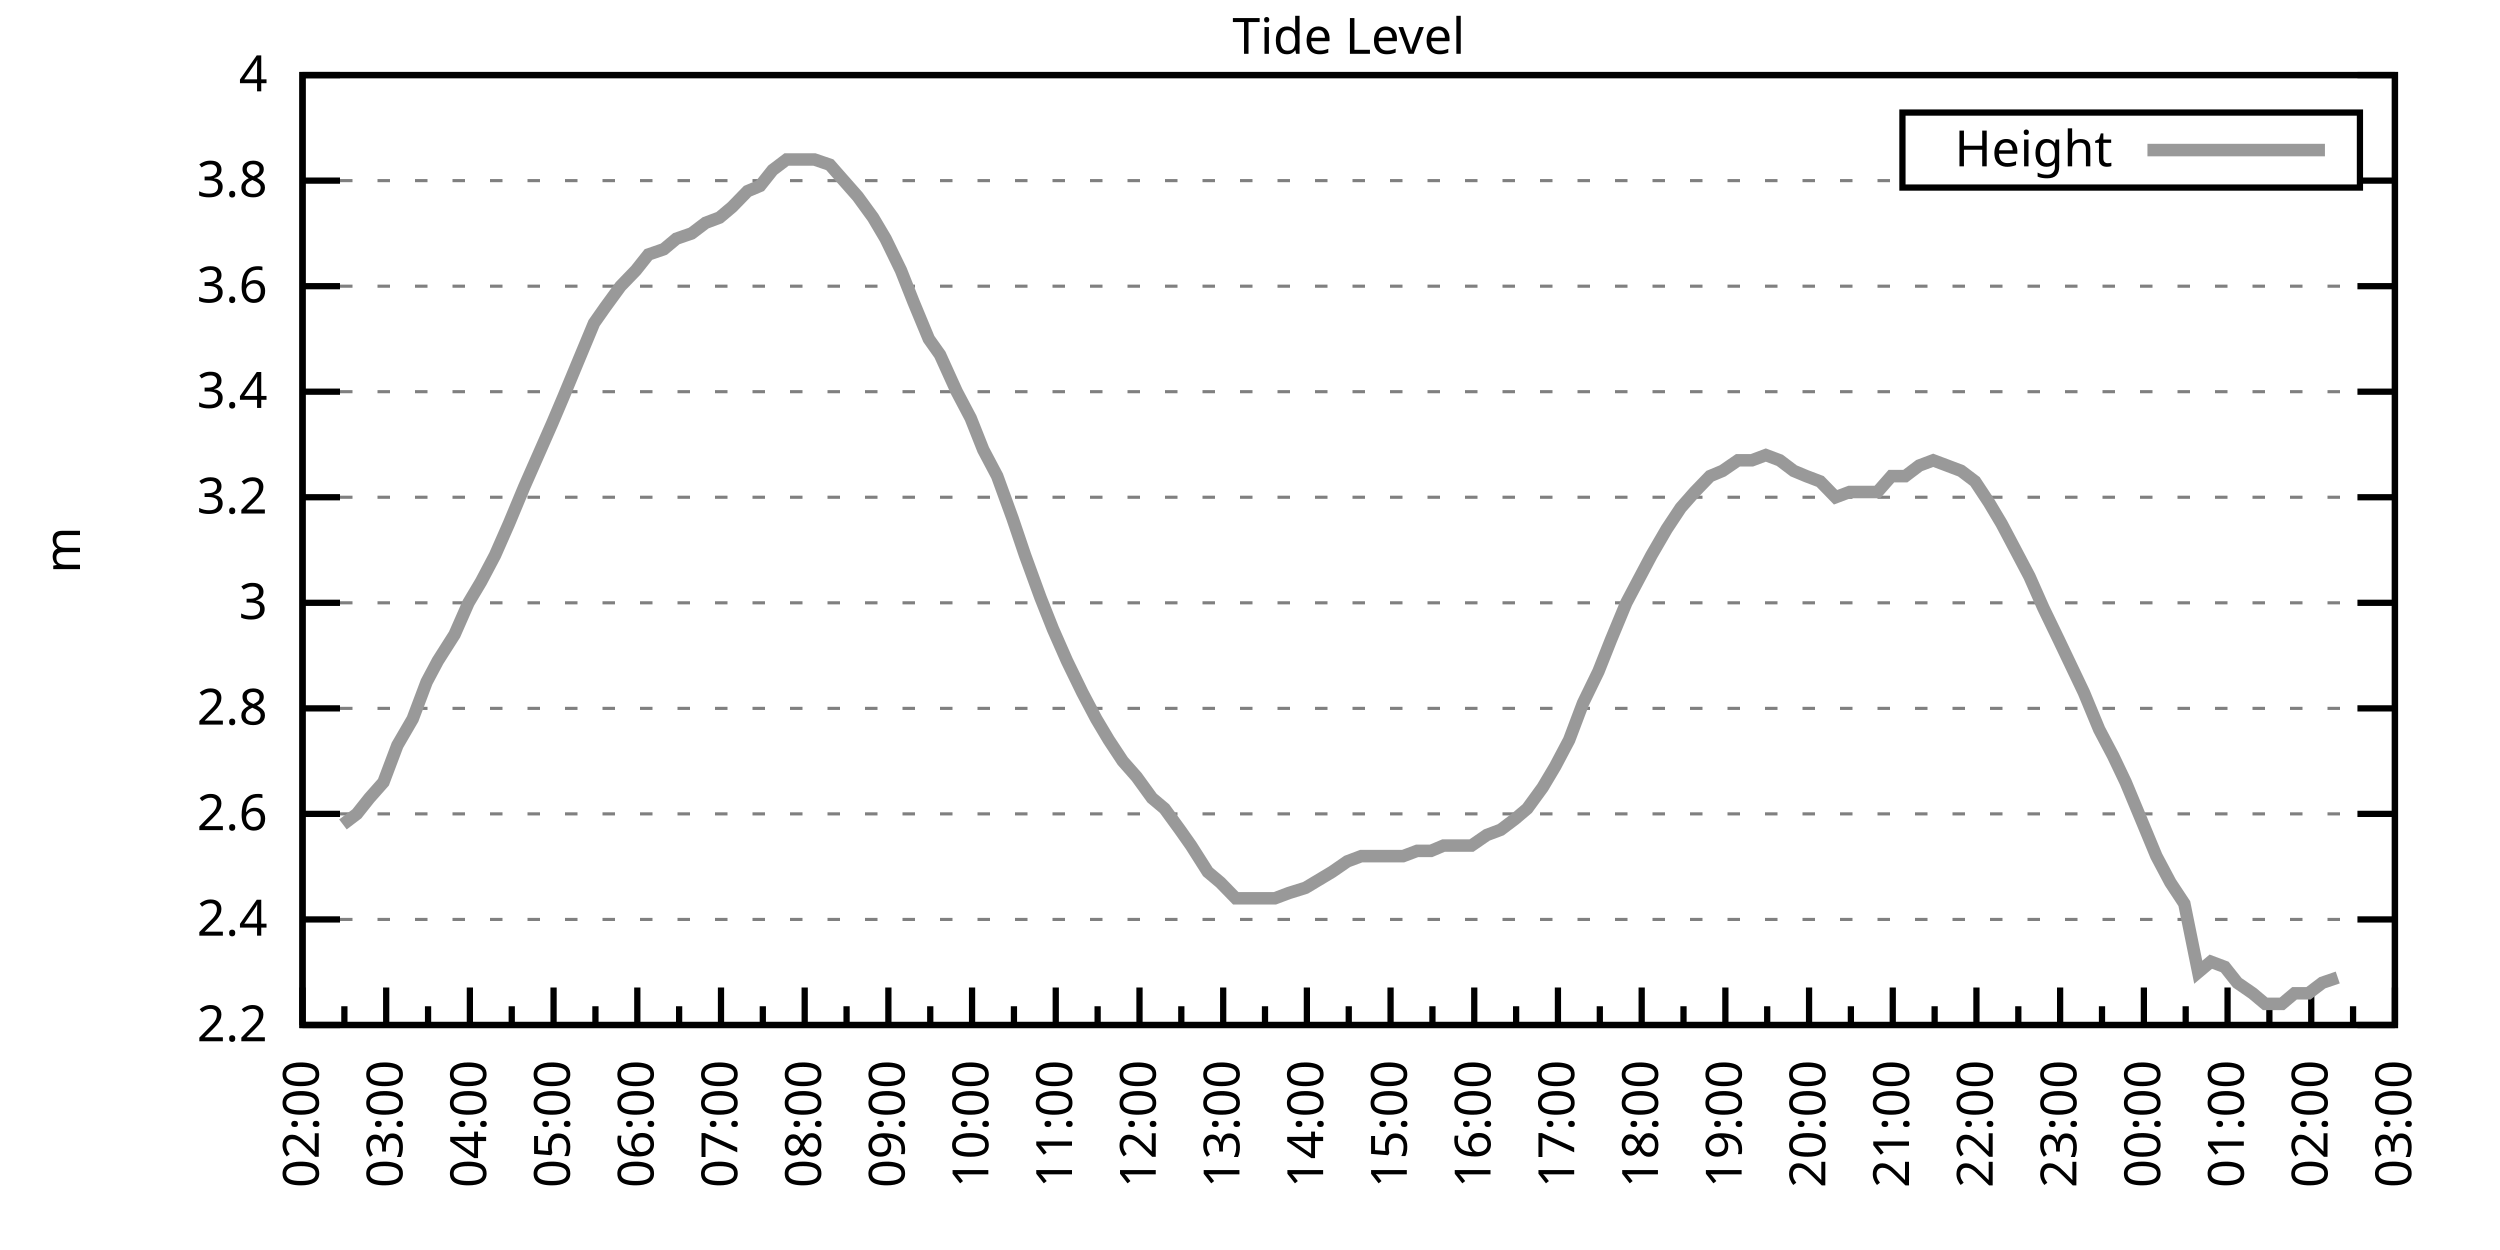
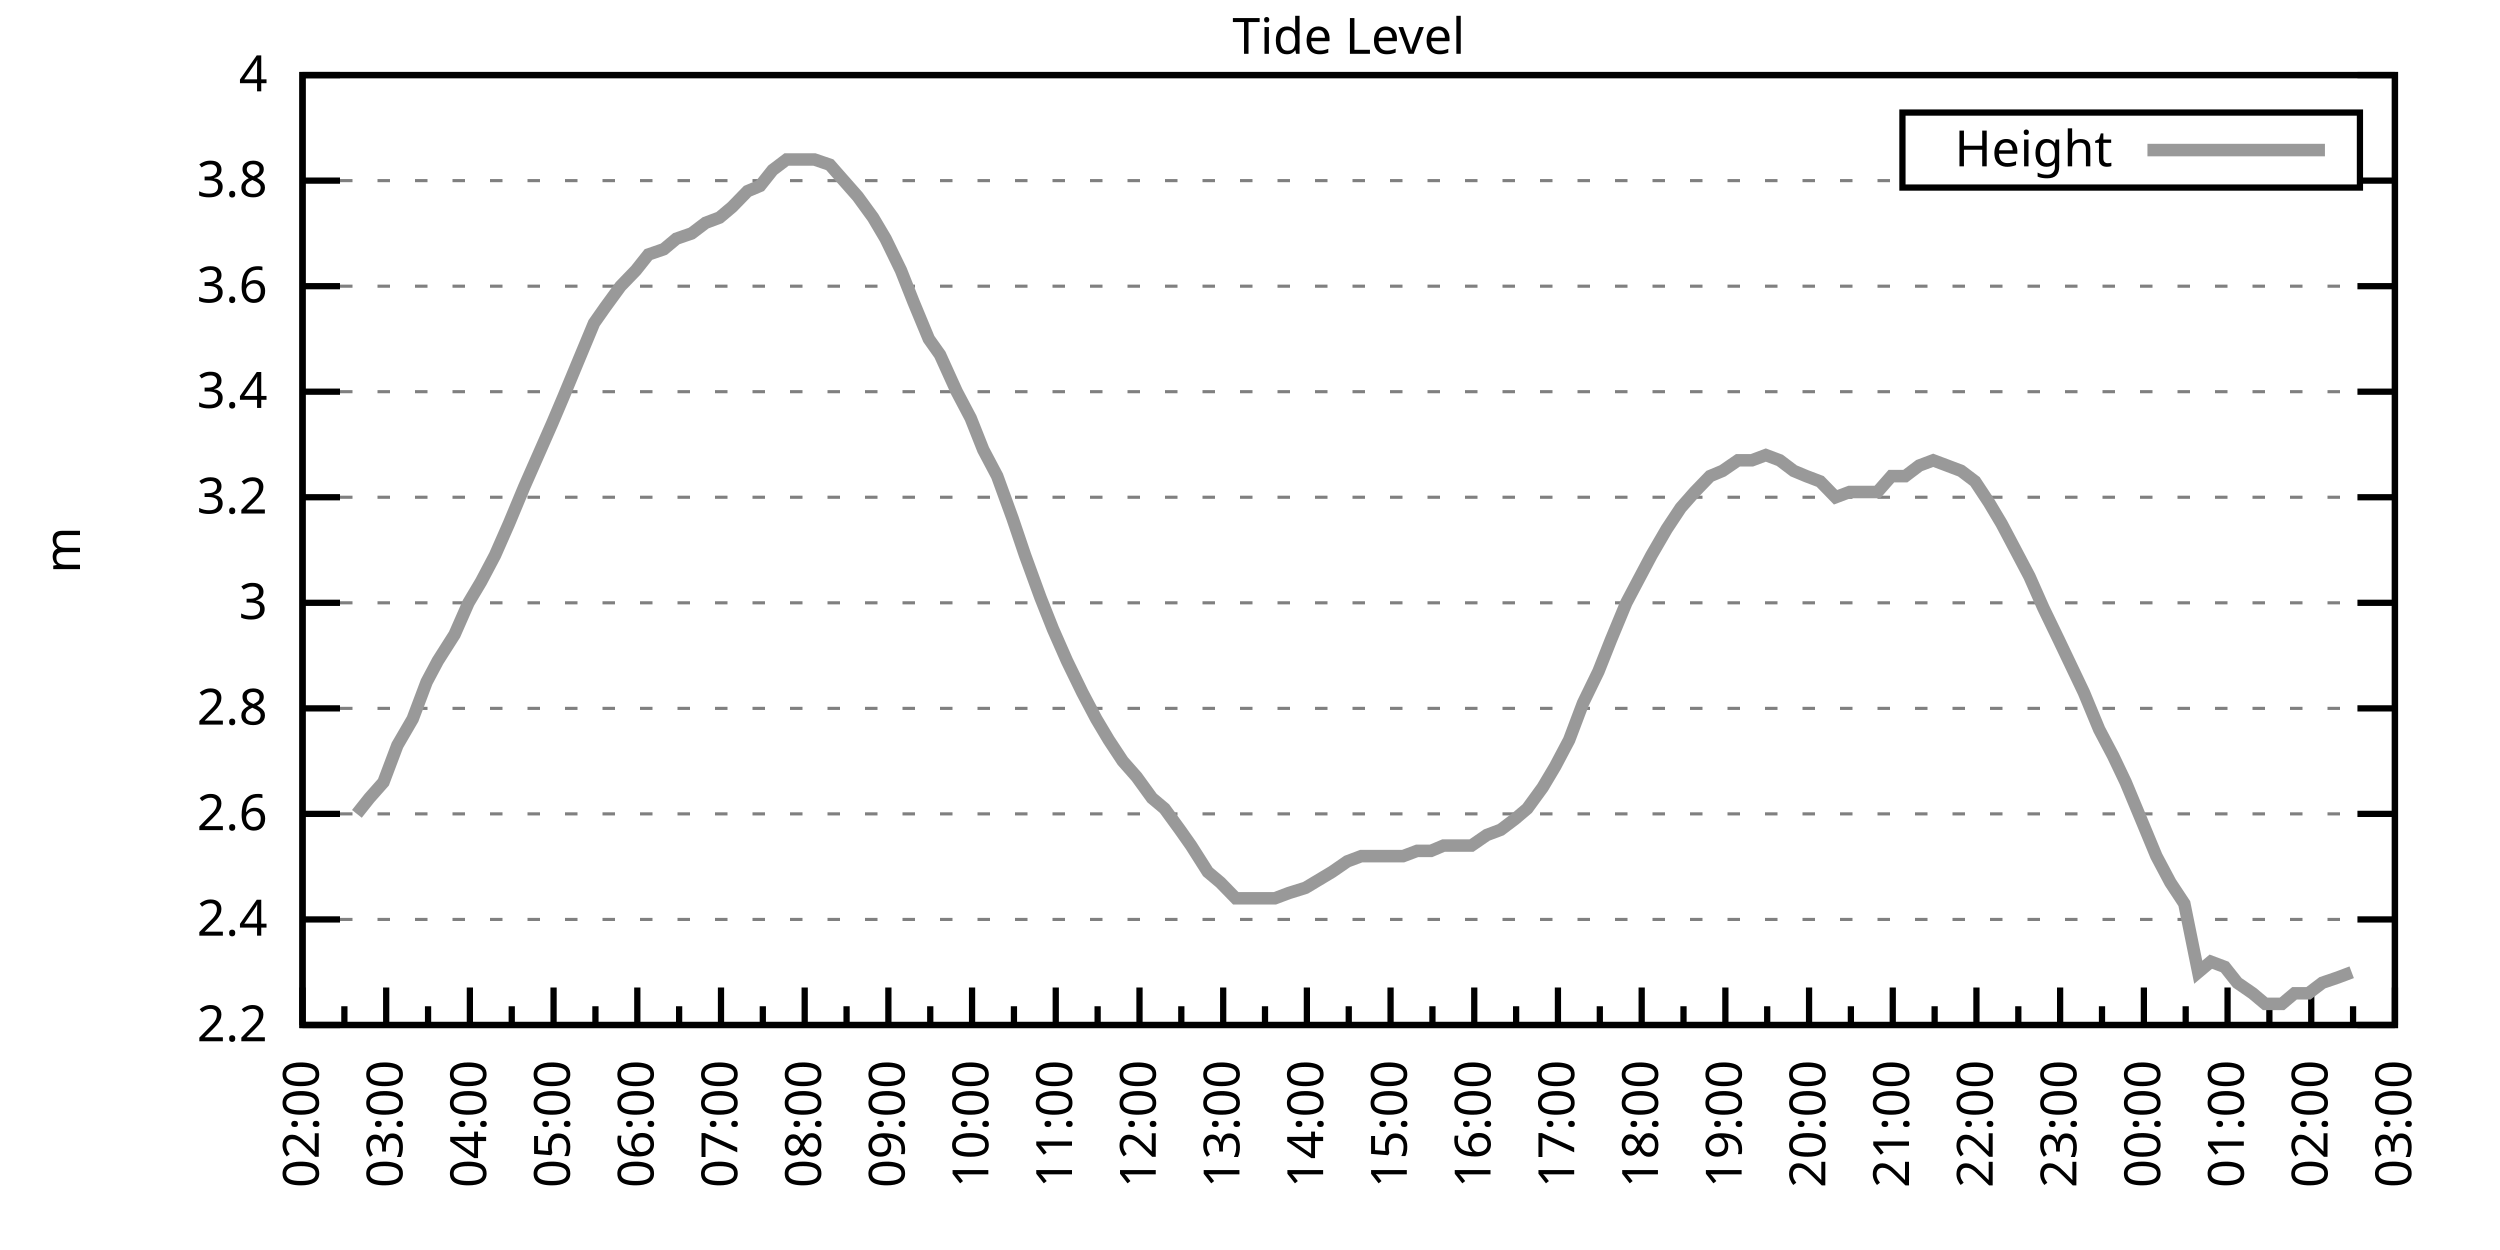
<svg xmlns="http://www.w3.org/2000/svg" xmlns:xlink="http://www.w3.org/1999/xlink" width="400" height="200" viewBox="0 0 400 200">
  <g id="gnuplot_canvas">
    <rect x="0" y="0" width="400" height="200" fill="none" />
    <defs>
      <circle id="gpDot" r="0.5" stroke-width="0.5" stroke="currentColor" />
      <path id="gpPt0" stroke-width="0.333" stroke="currentColor" d="M-1,0 h2 M0,-1 v2" />
      <path id="gpPt1" stroke-width="0.333" stroke="currentColor" d="M-1,-1 L1,1 M1,-1 L-1,1" />
      <path id="gpPt2" stroke-width="0.333" stroke="currentColor" d="M-1,0 L1,0 M0,-1 L0,1 M-1,-1 L1,1 M-1,1 L1,-1" />
      <rect id="gpPt3" stroke-width="0.333" stroke="currentColor" x="-1" y="-1" width="2" height="2" />
      <rect id="gpPt4" stroke-width="0.333" stroke="currentColor" fill="currentColor" x="-1" y="-1" width="2" height="2" />
      <circle id="gpPt5" stroke-width="0.333" stroke="currentColor" cx="0" cy="0" r="1" />
      <use xlink:href="#gpPt5" id="gpPt6" fill="currentColor" stroke="none" />
      <path id="gpPt7" stroke-width="0.333" stroke="currentColor" d="M0,-1.33 L-1.33,0.67 L1.33,0.67 z" />
      <use xlink:href="#gpPt7" id="gpPt8" fill="currentColor" stroke="none" />
      <use xlink:href="#gpPt7" id="gpPt9" stroke="currentColor" transform="rotate(180)" />
      <use xlink:href="#gpPt9" id="gpPt10" fill="currentColor" stroke="none" />
      <use xlink:href="#gpPt3" id="gpPt11" stroke="currentColor" transform="rotate(45)" />
      <use xlink:href="#gpPt11" id="gpPt12" fill="currentColor" stroke="none" />
      <path id="gpPt13" stroke-width="0.333" stroke="currentColor" d="M0,1.330 L1.265,0.411 L0.782,-1.067 L-0.782,-1.076 L-1.265,0.411 z" />
      <use xlink:href="#gpPt13" id="gpPt14" fill="currentColor" stroke="none" />
      <filter id="textbox" filterUnits="objectBoundingBox" x="0" y="0" height="1" width="1">
        <feFlood flood-color="white" flood-opacity="1" result="bgnd" />
        <feComposite in="SourceGraphic" in2="bgnd" operator="atop" />
      </filter>
      <filter id="greybox" filterUnits="objectBoundingBox" x="0" y="0" height="1" width="1">
        <feFlood flood-color="lightgrey" flood-opacity="1" result="grey" />
        <feComposite in="SourceGraphic" in2="grey" operator="atop" />
      </filter>
    </defs>
    <g fill="none" color="white" stroke="currentColor" stroke-width="1.00" stroke-linecap="butt" stroke-linejoin="miter">
</g>
    <g fill="none" color="black" stroke="currentColor" stroke-width="1.00" stroke-linecap="butt" stroke-linejoin="miter">
      <g stroke="none" shape-rendering="crispEdges">
        <polygon fill="rgb(255, 255, 255)" points="48.40,164.00 383.18,164.00 383.18,12.02 48.40,12.02 " />
      </g>
    </g>
    <g fill="none" color="black" stroke="currentColor" stroke-width="1.00" stroke-linecap="butt" stroke-linejoin="miter">
</g>
    <g fill="none" color="black" stroke="black" stroke-width="0.50" stroke-linecap="butt" stroke-linejoin="miter">
</g>
    <g fill="none" color="gray" stroke="currentColor" stroke-width="0.50" stroke-linecap="butt" stroke-linejoin="miter">
      <path stroke="gray" stroke-dasharray="2,4" class="gridline" d="M48.40,164.00 L383.19,164.00  " />
    </g>
    <g fill="none" color="gray" stroke="gray" stroke-width="1.00" stroke-linecap="butt" stroke-linejoin="miter">
</g>
    <g fill="none" color="black" stroke="currentColor" stroke-width="1.00" stroke-linecap="butt" stroke-linejoin="miter">
      <path stroke="black" d="M48.40,164.00 L54.40,164.00 M383.19,164.00 L377.19,164.00  " />
      <g transform="translate(42.80,166.60)" stroke="none" fill="black" font-family="Sans" font-size="8.00" text-anchor="end">
        <text>
          <tspan font-family="Sans"> 2.2</tspan>
        </text>
      </g>
    </g>
    <g fill="none" color="black" stroke="currentColor" stroke-width="1.00" stroke-linecap="butt" stroke-linejoin="miter">
</g>
    <g fill="none" color="black" stroke="black" stroke-width="0.50" stroke-linecap="butt" stroke-linejoin="miter">
</g>
    <g fill="none" color="gray" stroke="currentColor" stroke-width="0.50" stroke-linecap="butt" stroke-linejoin="miter">
      <path stroke="gray" stroke-dasharray="2,4" class="gridline" d="M48.40,147.11 L383.19,147.11  " />
    </g>
    <g fill="none" color="gray" stroke="gray" stroke-width="1.00" stroke-linecap="butt" stroke-linejoin="miter">
</g>
    <g fill="none" color="black" stroke="currentColor" stroke-width="1.00" stroke-linecap="butt" stroke-linejoin="miter">
      <path stroke="black" d="M48.40,147.11 L54.40,147.11 M383.19,147.11 L377.19,147.11  " />
      <g transform="translate(42.80,149.71)" stroke="none" fill="black" font-family="Sans" font-size="8.00" text-anchor="end">
        <text>
          <tspan font-family="Sans"> 2.4</tspan>
        </text>
      </g>
    </g>
    <g fill="none" color="black" stroke="currentColor" stroke-width="1.00" stroke-linecap="butt" stroke-linejoin="miter">
</g>
    <g fill="none" color="black" stroke="black" stroke-width="0.50" stroke-linecap="butt" stroke-linejoin="miter">
</g>
    <g fill="none" color="gray" stroke="currentColor" stroke-width="0.50" stroke-linecap="butt" stroke-linejoin="miter">
      <path stroke="gray" stroke-dasharray="2,4" class="gridline" d="M48.40,130.22 L383.19,130.22  " />
    </g>
    <g fill="none" color="gray" stroke="gray" stroke-width="1.00" stroke-linecap="butt" stroke-linejoin="miter">
</g>
    <g fill="none" color="black" stroke="currentColor" stroke-width="1.00" stroke-linecap="butt" stroke-linejoin="miter">
      <path stroke="black" d="M48.40,130.22 L54.40,130.22 M383.19,130.22 L377.19,130.22  " />
      <g transform="translate(42.80,132.82)" stroke="none" fill="black" font-family="Sans" font-size="8.00" text-anchor="end">
        <text>
          <tspan font-family="Sans"> 2.6</tspan>
        </text>
      </g>
    </g>
    <g fill="none" color="black" stroke="currentColor" stroke-width="1.00" stroke-linecap="butt" stroke-linejoin="miter">
</g>
    <g fill="none" color="black" stroke="black" stroke-width="0.50" stroke-linecap="butt" stroke-linejoin="miter">
</g>
    <g fill="none" color="gray" stroke="currentColor" stroke-width="0.50" stroke-linecap="butt" stroke-linejoin="miter">
      <path stroke="gray" stroke-dasharray="2,4" class="gridline" d="M48.40,113.34 L383.19,113.34  " />
    </g>
    <g fill="none" color="gray" stroke="gray" stroke-width="1.00" stroke-linecap="butt" stroke-linejoin="miter">
</g>
    <g fill="none" color="black" stroke="currentColor" stroke-width="1.00" stroke-linecap="butt" stroke-linejoin="miter">
      <path stroke="black" d="M48.40,113.34 L54.40,113.34 M383.19,113.34 L377.19,113.34  " />
      <g transform="translate(42.80,115.94)" stroke="none" fill="black" font-family="Sans" font-size="8.00" text-anchor="end">
        <text>
          <tspan font-family="Sans"> 2.8</tspan>
        </text>
      </g>
    </g>
    <g fill="none" color="black" stroke="currentColor" stroke-width="1.00" stroke-linecap="butt" stroke-linejoin="miter">
</g>
    <g fill="none" color="black" stroke="black" stroke-width="0.50" stroke-linecap="butt" stroke-linejoin="miter">
</g>
    <g fill="none" color="gray" stroke="currentColor" stroke-width="0.50" stroke-linecap="butt" stroke-linejoin="miter">
      <path stroke="gray" stroke-dasharray="2,4" class="gridline" d="M48.40,96.45 L383.19,96.45  " />
    </g>
    <g fill="none" color="gray" stroke="gray" stroke-width="1.00" stroke-linecap="butt" stroke-linejoin="miter">
</g>
    <g fill="none" color="black" stroke="currentColor" stroke-width="1.00" stroke-linecap="butt" stroke-linejoin="miter">
      <path stroke="black" d="M48.40,96.45 L54.40,96.45 M383.19,96.45 L377.19,96.45  " />
      <g transform="translate(42.80,99.05)" stroke="none" fill="black" font-family="Sans" font-size="8.00" text-anchor="end">
        <text>
          <tspan font-family="Sans"> 3</tspan>
        </text>
      </g>
    </g>
    <g fill="none" color="black" stroke="currentColor" stroke-width="1.00" stroke-linecap="butt" stroke-linejoin="miter">
</g>
    <g fill="none" color="black" stroke="black" stroke-width="0.50" stroke-linecap="butt" stroke-linejoin="miter">
</g>
    <g fill="none" color="gray" stroke="currentColor" stroke-width="0.50" stroke-linecap="butt" stroke-linejoin="miter">
      <path stroke="gray" stroke-dasharray="2,4" class="gridline" d="M48.40,79.56 L383.19,79.56  " />
    </g>
    <g fill="none" color="gray" stroke="gray" stroke-width="1.00" stroke-linecap="butt" stroke-linejoin="miter">
</g>
    <g fill="none" color="black" stroke="currentColor" stroke-width="1.00" stroke-linecap="butt" stroke-linejoin="miter">
      <path stroke="black" d="M48.40,79.56 L54.40,79.56 M383.19,79.56 L377.19,79.56  " />
      <g transform="translate(42.80,82.16)" stroke="none" fill="black" font-family="Sans" font-size="8.00" text-anchor="end">
        <text>
          <tspan font-family="Sans"> 3.2</tspan>
        </text>
      </g>
    </g>
    <g fill="none" color="black" stroke="currentColor" stroke-width="1.00" stroke-linecap="butt" stroke-linejoin="miter">
</g>
    <g fill="none" color="black" stroke="black" stroke-width="0.50" stroke-linecap="butt" stroke-linejoin="miter">
</g>
    <g fill="none" color="gray" stroke="currentColor" stroke-width="0.50" stroke-linecap="butt" stroke-linejoin="miter">
      <path stroke="gray" stroke-dasharray="2,4" class="gridline" d="M48.40,62.67 L383.19,62.67  " />
    </g>
    <g fill="none" color="gray" stroke="gray" stroke-width="1.00" stroke-linecap="butt" stroke-linejoin="miter">
</g>
    <g fill="none" color="black" stroke="currentColor" stroke-width="1.00" stroke-linecap="butt" stroke-linejoin="miter">
      <path stroke="black" d="M48.40,62.67 L54.40,62.67 M383.19,62.67 L377.19,62.67  " />
      <g transform="translate(42.80,65.27)" stroke="none" fill="black" font-family="Sans" font-size="8.00" text-anchor="end">
        <text>
          <tspan font-family="Sans"> 3.4</tspan>
        </text>
      </g>
    </g>
    <g fill="none" color="black" stroke="currentColor" stroke-width="1.00" stroke-linecap="butt" stroke-linejoin="miter">
</g>
    <g fill="none" color="black" stroke="black" stroke-width="0.50" stroke-linecap="butt" stroke-linejoin="miter">
</g>
    <g fill="none" color="gray" stroke="currentColor" stroke-width="0.50" stroke-linecap="butt" stroke-linejoin="miter">
      <path stroke="gray" stroke-dasharray="2,4" class="gridline" d="M48.40,45.79 L383.19,45.79  " />
    </g>
    <g fill="none" color="gray" stroke="gray" stroke-width="1.00" stroke-linecap="butt" stroke-linejoin="miter">
</g>
    <g fill="none" color="black" stroke="currentColor" stroke-width="1.00" stroke-linecap="butt" stroke-linejoin="miter">
      <path stroke="black" d="M48.40,45.79 L54.40,45.79 M383.19,45.79 L377.19,45.79  " />
      <g transform="translate(42.80,48.39)" stroke="none" fill="black" font-family="Sans" font-size="8.00" text-anchor="end">
        <text>
          <tspan font-family="Sans"> 3.6</tspan>
        </text>
      </g>
    </g>
    <g fill="none" color="black" stroke="currentColor" stroke-width="1.00" stroke-linecap="butt" stroke-linejoin="miter">
</g>
    <g fill="none" color="black" stroke="black" stroke-width="0.50" stroke-linecap="butt" stroke-linejoin="miter">
</g>
    <g fill="none" color="gray" stroke="currentColor" stroke-width="0.50" stroke-linecap="butt" stroke-linejoin="miter">
      <path stroke="gray" stroke-dasharray="2,4" class="gridline" d="M48.40,28.90 L304.39,28.90 M377.59,28.90 L383.19,28.90  " />
    </g>
    <g fill="none" color="gray" stroke="gray" stroke-width="1.00" stroke-linecap="butt" stroke-linejoin="miter">
</g>
    <g fill="none" color="black" stroke="currentColor" stroke-width="1.00" stroke-linecap="butt" stroke-linejoin="miter">
      <path stroke="black" d="M48.40,28.90 L54.40,28.90 M383.19,28.90 L377.19,28.90  " />
      <g transform="translate(42.80,31.50)" stroke="none" fill="black" font-family="Sans" font-size="8.00" text-anchor="end">
        <text>
          <tspan font-family="Sans"> 3.8</tspan>
        </text>
      </g>
    </g>
    <g fill="none" color="black" stroke="currentColor" stroke-width="1.00" stroke-linecap="butt" stroke-linejoin="miter">
</g>
    <g fill="none" color="black" stroke="black" stroke-width="0.50" stroke-linecap="butt" stroke-linejoin="miter">
</g>
    <g fill="none" color="gray" stroke="currentColor" stroke-width="0.50" stroke-linecap="butt" stroke-linejoin="miter">
      <path stroke="gray" stroke-dasharray="2,4" class="gridline" d="M48.40,12.01 L383.19,12.01  " />
    </g>
    <g fill="none" color="gray" stroke="gray" stroke-width="1.00" stroke-linecap="butt" stroke-linejoin="miter">
</g>
    <g fill="none" color="black" stroke="currentColor" stroke-width="1.00" stroke-linecap="butt" stroke-linejoin="miter">
      <path stroke="black" d="M48.40,12.01 L54.40,12.01 M383.19,12.01 L377.19,12.01  " />
      <g transform="translate(42.80,14.61)" stroke="none" fill="black" font-family="Sans" font-size="8.00" text-anchor="end">
        <text>
          <tspan font-family="Sans"> 4</tspan>
        </text>
      </g>
    </g>
    <g fill="none" color="black" stroke="currentColor" stroke-width="1.00" stroke-linecap="butt" stroke-linejoin="miter">
      <path stroke="black" d="M48.40,164.00 L48.40,158.00  " />
      <g transform="translate(51.00,169.60) rotate(270)" stroke="none" fill="black" font-family="Sans" font-size="8.00" text-anchor="end">
        <text>
          <tspan font-family="Sans">02:00</tspan>
        </text>
      </g>
    </g>
    <g fill="none" color="black" stroke="currentColor" stroke-width="1.00" stroke-linecap="butt" stroke-linejoin="miter">
      <path stroke="black" d="M55.10,164.00 L55.10,161.00 M61.79,164.00 L61.79,158.00  " />
      <g transform="translate(64.39,169.60) rotate(270)" stroke="none" fill="black" font-family="Sans" font-size="8.00" text-anchor="end">
        <text>
          <tspan font-family="Sans">03:00</tspan>
        </text>
      </g>
    </g>
    <g fill="none" color="black" stroke="currentColor" stroke-width="1.00" stroke-linecap="butt" stroke-linejoin="miter">
      <path stroke="black" d="M68.49,164.00 L68.49,161.00 M75.18,164.00 L75.18,158.00  " />
      <g transform="translate(77.78,169.60) rotate(270)" stroke="none" fill="black" font-family="Sans" font-size="8.00" text-anchor="end">
        <text>
          <tspan font-family="Sans">04:00</tspan>
        </text>
      </g>
    </g>
    <g fill="none" color="black" stroke="currentColor" stroke-width="1.00" stroke-linecap="butt" stroke-linejoin="miter">
      <path stroke="black" d="M81.88,164.00 L81.88,161.00 M88.57,164.00 L88.57,158.00  " />
      <g transform="translate(91.17,169.60) rotate(270)" stroke="none" fill="black" font-family="Sans" font-size="8.00" text-anchor="end">
        <text>
          <tspan font-family="Sans">05:00</tspan>
        </text>
      </g>
    </g>
    <g fill="none" color="black" stroke="currentColor" stroke-width="1.00" stroke-linecap="butt" stroke-linejoin="miter">
      <path stroke="black" d="M95.27,164.00 L95.27,161.00 M101.97,164.00 L101.97,158.00  " />
      <g transform="translate(104.57,169.60) rotate(270)" stroke="none" fill="black" font-family="Sans" font-size="8.00" text-anchor="end">
        <text>
          <tspan font-family="Sans">06:00</tspan>
        </text>
      </g>
    </g>
    <g fill="none" color="black" stroke="currentColor" stroke-width="1.00" stroke-linecap="butt" stroke-linejoin="miter">
      <path stroke="black" d="M108.66,164.00 L108.66,161.00 M115.36,164.00 L115.36,158.00  " />
      <g transform="translate(117.96,169.60) rotate(270)" stroke="none" fill="black" font-family="Sans" font-size="8.00" text-anchor="end">
        <text>
          <tspan font-family="Sans">07:00</tspan>
        </text>
      </g>
    </g>
    <g fill="none" color="black" stroke="currentColor" stroke-width="1.00" stroke-linecap="butt" stroke-linejoin="miter">
      <path stroke="black" d="M122.05,164.00 L122.05,161.00 M128.75,164.00 L128.75,158.00  " />
      <g transform="translate(131.35,169.60) rotate(270)" stroke="none" fill="black" font-family="Sans" font-size="8.00" text-anchor="end">
        <text>
          <tspan font-family="Sans">08:00</tspan>
        </text>
      </g>
    </g>
    <g fill="none" color="black" stroke="currentColor" stroke-width="1.00" stroke-linecap="butt" stroke-linejoin="miter">
      <path stroke="black" d="M135.45,164.00 L135.45,161.00 M142.14,164.00 L142.14,158.00  " />
      <g transform="translate(144.74,169.60) rotate(270)" stroke="none" fill="black" font-family="Sans" font-size="8.00" text-anchor="end">
        <text>
          <tspan font-family="Sans">09:00</tspan>
        </text>
      </g>
    </g>
    <g fill="none" color="black" stroke="currentColor" stroke-width="1.00" stroke-linecap="butt" stroke-linejoin="miter">
      <path stroke="black" d="M148.84,164.00 L148.84,161.00 M155.53,164.00 L155.53,158.00  " />
      <g transform="translate(158.13,169.60) rotate(270)" stroke="none" fill="black" font-family="Sans" font-size="8.00" text-anchor="end">
        <text>
          <tspan font-family="Sans">10:00</tspan>
        </text>
      </g>
    </g>
    <g fill="none" color="black" stroke="currentColor" stroke-width="1.00" stroke-linecap="butt" stroke-linejoin="miter">
      <path stroke="black" d="M162.23,164.00 L162.23,161.00 M168.92,164.00 L168.92,158.00  " />
      <g transform="translate(171.52,169.60) rotate(270)" stroke="none" fill="black" font-family="Sans" font-size="8.00" text-anchor="end">
        <text>
          <tspan font-family="Sans">11:00</tspan>
        </text>
      </g>
    </g>
    <g fill="none" color="black" stroke="currentColor" stroke-width="1.00" stroke-linecap="butt" stroke-linejoin="miter">
      <path stroke="black" d="M175.62,164.00 L175.62,161.00 M182.32,164.00 L182.32,158.00  " />
      <g transform="translate(184.92,169.60) rotate(270)" stroke="none" fill="black" font-family="Sans" font-size="8.00" text-anchor="end">
        <text>
          <tspan font-family="Sans">12:00</tspan>
        </text>
      </g>
    </g>
    <g fill="none" color="black" stroke="currentColor" stroke-width="1.00" stroke-linecap="butt" stroke-linejoin="miter">
      <path stroke="black" d="M189.01,164.00 L189.01,161.00 M195.71,164.00 L195.71,158.00  " />
      <g transform="translate(198.31,169.60) rotate(270)" stroke="none" fill="black" font-family="Sans" font-size="8.00" text-anchor="end">
        <text>
          <tspan font-family="Sans">13:00</tspan>
        </text>
      </g>
    </g>
    <g fill="none" color="black" stroke="currentColor" stroke-width="1.00" stroke-linecap="butt" stroke-linejoin="miter">
      <path stroke="black" d="M202.40,164.00 L202.40,161.00 M209.10,164.00 L209.10,158.00  " />
      <g transform="translate(211.70,169.60) rotate(270)" stroke="none" fill="black" font-family="Sans" font-size="8.00" text-anchor="end">
        <text>
          <tspan font-family="Sans">14:00</tspan>
        </text>
      </g>
    </g>
    <g fill="none" color="black" stroke="currentColor" stroke-width="1.00" stroke-linecap="butt" stroke-linejoin="miter">
      <path stroke="black" d="M215.80,164.00 L215.80,161.00 M222.49,164.00 L222.49,158.00  " />
      <g transform="translate(225.09,169.60) rotate(270)" stroke="none" fill="black" font-family="Sans" font-size="8.00" text-anchor="end">
        <text>
          <tspan font-family="Sans">15:00</tspan>
        </text>
      </g>
    </g>
    <g fill="none" color="black" stroke="currentColor" stroke-width="1.00" stroke-linecap="butt" stroke-linejoin="miter">
      <path stroke="black" d="M229.19,164.00 L229.19,161.00 M235.88,164.00 L235.88,158.00  " />
      <g transform="translate(238.48,169.60) rotate(270)" stroke="none" fill="black" font-family="Sans" font-size="8.00" text-anchor="end">
        <text>
          <tspan font-family="Sans">16:00</tspan>
        </text>
      </g>
    </g>
    <g fill="none" color="black" stroke="currentColor" stroke-width="1.00" stroke-linecap="butt" stroke-linejoin="miter">
      <path stroke="black" d="M242.58,164.00 L242.58,161.00 M249.27,164.00 L249.27,158.00  " />
      <g transform="translate(251.87,169.60) rotate(270)" stroke="none" fill="black" font-family="Sans" font-size="8.00" text-anchor="end">
        <text>
          <tspan font-family="Sans">17:00</tspan>
        </text>
      </g>
    </g>
    <g fill="none" color="black" stroke="currentColor" stroke-width="1.00" stroke-linecap="butt" stroke-linejoin="miter">
      <path stroke="black" d="M255.97,164.00 L255.97,161.00 M262.67,164.00 L262.67,158.00  " />
      <g transform="translate(265.27,169.60) rotate(270)" stroke="none" fill="black" font-family="Sans" font-size="8.00" text-anchor="end">
        <text>
          <tspan font-family="Sans">18:00</tspan>
        </text>
      </g>
    </g>
    <g fill="none" color="black" stroke="currentColor" stroke-width="1.00" stroke-linecap="butt" stroke-linejoin="miter">
      <path stroke="black" d="M269.36,164.00 L269.36,161.00 M276.06,164.00 L276.06,158.00  " />
      <g transform="translate(278.66,169.60) rotate(270)" stroke="none" fill="black" font-family="Sans" font-size="8.00" text-anchor="end">
        <text>
          <tspan font-family="Sans">19:00</tspan>
        </text>
      </g>
    </g>
    <g fill="none" color="black" stroke="currentColor" stroke-width="1.00" stroke-linecap="butt" stroke-linejoin="miter">
      <path stroke="black" d="M282.75,164.00 L282.75,161.00 M289.45,164.00 L289.45,158.00  " />
      <g transform="translate(292.05,169.60) rotate(270)" stroke="none" fill="black" font-family="Sans" font-size="8.00" text-anchor="end">
        <text>
          <tspan font-family="Sans">20:00</tspan>
        </text>
      </g>
    </g>
    <g fill="none" color="black" stroke="currentColor" stroke-width="1.00" stroke-linecap="butt" stroke-linejoin="miter">
      <path stroke="black" d="M296.14,164.00 L296.14,161.00 M302.84,164.00 L302.84,158.00  " />
      <g transform="translate(305.44,169.60) rotate(270)" stroke="none" fill="black" font-family="Sans" font-size="8.00" text-anchor="end">
        <text>
          <tspan font-family="Sans">21:00</tspan>
        </text>
      </g>
    </g>
    <g fill="none" color="black" stroke="currentColor" stroke-width="1.00" stroke-linecap="butt" stroke-linejoin="miter">
      <path stroke="black" d="M309.54,164.00 L309.54,161.00 M316.23,164.00 L316.23,158.00  " />
      <g transform="translate(318.83,169.60) rotate(270)" stroke="none" fill="black" font-family="Sans" font-size="8.00" text-anchor="end">
        <text>
          <tspan font-family="Sans">22:00</tspan>
        </text>
      </g>
    </g>
    <g fill="none" color="black" stroke="currentColor" stroke-width="1.00" stroke-linecap="butt" stroke-linejoin="miter">
      <path stroke="black" d="M322.93,164.00 L322.93,161.00 M329.62,164.00 L329.62,158.00  " />
      <g transform="translate(332.22,169.60) rotate(270)" stroke="none" fill="black" font-family="Sans" font-size="8.00" text-anchor="end">
        <text>
          <tspan font-family="Sans">23:00</tspan>
        </text>
      </g>
    </g>
    <g fill="none" color="black" stroke="currentColor" stroke-width="1.00" stroke-linecap="butt" stroke-linejoin="miter">
      <path stroke="black" d="M336.32,164.00 L336.32,161.00 M343.02,164.00 L343.02,158.00  " />
      <g transform="translate(345.62,169.60) rotate(270)" stroke="none" fill="black" font-family="Sans" font-size="8.00" text-anchor="end">
        <text>
          <tspan font-family="Sans">00:00</tspan>
        </text>
      </g>
    </g>
    <g fill="none" color="black" stroke="currentColor" stroke-width="1.00" stroke-linecap="butt" stroke-linejoin="miter">
      <path stroke="black" d="M349.71,164.00 L349.71,161.00 M356.41,164.00 L356.41,158.00  " />
      <g transform="translate(359.01,169.60) rotate(270)" stroke="none" fill="black" font-family="Sans" font-size="8.00" text-anchor="end">
        <text>
          <tspan font-family="Sans">01:00</tspan>
        </text>
      </g>
    </g>
    <g fill="none" color="black" stroke="currentColor" stroke-width="1.00" stroke-linecap="butt" stroke-linejoin="miter">
      <path stroke="black" d="M363.10,164.00 L363.10,161.00 M369.80,164.00 L369.80,158.00  " />
      <g transform="translate(372.40,169.60) rotate(270)" stroke="none" fill="black" font-family="Sans" font-size="8.00" text-anchor="end">
        <text>
          <tspan font-family="Sans">02:00</tspan>
        </text>
      </g>
    </g>
    <g fill="none" color="black" stroke="currentColor" stroke-width="1.00" stroke-linecap="butt" stroke-linejoin="miter">
      <path stroke="black" d="M376.49,164.00 L376.49,161.00 M383.19,164.00 L383.19,158.00  " />
      <g transform="translate(385.79,169.60) rotate(270)" stroke="none" fill="black" font-family="Sans" font-size="8.00" text-anchor="end">
        <text>
          <tspan font-family="Sans">03:00</tspan>
        </text>
      </g>
    </g>
    <g fill="none" color="black" stroke="currentColor" stroke-width="1.00" stroke-linecap="butt" stroke-linejoin="miter">
</g>
    <g fill="none" color="black" stroke="currentColor" stroke-width="1.00" stroke-linecap="butt" stroke-linejoin="miter">
      <path stroke="black" d="M48.40,12.01 L48.40,164.00 L383.19,164.00 L383.19,12.01 L48.40,12.01 Z  " />
    </g>
    <g fill="none" color="black" stroke="currentColor" stroke-width="1.00" stroke-linecap="butt" stroke-linejoin="miter">
      <g transform="translate(12.80,88.01) rotate(270)" stroke="none" fill="black" font-family="Sans" font-size="8.00" text-anchor="middle">
        <text>
          <tspan font-family="Sans">m</tspan>
        </text>
      </g>
    </g>
    <g fill="none" color="black" stroke="currentColor" stroke-width="1.00" stroke-linecap="butt" stroke-linejoin="miter">
</g>
    <g fill="none" color="black" stroke="currentColor" stroke-width="1.00" stroke-linecap="butt" stroke-linejoin="miter">
      <path stroke="black" d="M304.39,30.01 L304.39,18.01 L377.59,18.01 L377.59,30.01 L304.39,30.01 Z  " />
    </g>
    <g id="Tide_level_plot_1">
      <g fill="none" color="white" stroke="black" stroke-width="2.00" stroke-linecap="butt" stroke-linejoin="miter">
</g>
      <g fill="none" color="black" stroke="currentColor" stroke-width="2.00" stroke-linecap="butt" stroke-linejoin="miter">
        <g transform="translate(337.99,26.61)" stroke="none" fill="black" font-family="Sans" font-size="8.00" text-anchor="end">
          <text>
            <tspan font-family="Sans">Height</tspan>
          </text>
        </g>
      </g>
      <g fill="none" color="black" stroke="currentColor" stroke-width="2.00" stroke-linecap="butt" stroke-linejoin="miter">
-         <path stroke="rgb(153, 153, 153)" d="M343.59,24.01 L371.99,24.01 M54.87,131.91 L57.10,130.22 L59.11,127.69 L61.35,125.16 L63.58,119.25 L66.03,115.03   L68.26,109.11 L70.05,105.74 L72.73,101.52 L74.96,96.45 L76.97,93.07 L79.20,88.85 L81.43,83.78 L83.89,77.87   L86.12,72.81 L88.35,67.74 L90.14,63.52 L92.59,57.61 L95.05,51.70 L96.83,49.16 L99.29,45.79 L101.74,43.25   L103.75,40.72 L106.21,39.87 L108.22,38.19 L110.67,37.34 L112.90,35.65 L115.13,34.81 L117.14,33.12 L119.60,30.59   L121.61,29.74 L123.62,27.21 L125.85,25.52 L128.53,25.52 L130.31,25.52 L132.77,26.36 L135.00,28.90 L137.23,31.43   L139.69,34.81 L141.69,38.19 L144.15,43.25 L146.16,48.32 L148.61,54.23 L150.40,56.76 L153.08,62.67 L155.31,66.90   L157.32,71.96 L159.55,76.18 L162.01,82.94 L164.01,88.85 L166.47,95.60 L168.48,100.67 L170.71,105.74 L173.17,110.80   L175.40,115.03 L177.41,118.40 L179.64,121.78 L181.87,124.31 L184.32,127.69 L186.33,129.38 L188.79,132.76 L190.57,135.29   L193.25,139.51 L195.26,141.20 L197.72,143.73 L199.73,143.73 L202.18,143.73 L203.97,143.73 L206.20,142.89 L208.88,142.05   L213.12,139.51 L215.57,137.82 L217.80,136.98 L219.81,136.98 L222.27,136.98 L224.50,136.98 L226.73,136.14 L228.96,136.14   L230.97,135.29 L233.20,135.29 L235.44,135.29 L237.89,133.60 L240.12,132.76 L242.36,131.07 L244.36,129.38 L246.82,126.00   L248.83,122.62 L251.06,118.40 L253.29,112.49 L255.75,107.43 L257.76,102.36 L260.21,96.45 L262.44,92.23 L264.23,88.85   L266.68,84.63 L268.92,81.25 L271.15,78.72 L273.60,76.18 L275.61,75.34 L278.07,73.65 L280.30,73.65 L282.53,72.81   L284.76,73.65 L286.99,75.34 L289.00,76.18 L291.23,77.03 L293.69,79.56 L295.92,78.72 L298.15,78.72 L300.39,78.72   L302.62,76.18 L304.85,76.18 L307.08,74.49 L309.31,73.65 L311.54,74.49 L313.78,75.34 L316.01,77.03 L318.24,80.41   L320.25,83.78 L322.48,88.00 L324.71,92.23 L326.95,97.29 L329.40,102.36 L331.41,106.58 L333.42,110.80 L335.87,116.71   L338.10,120.94 L340.11,125.16 L342.57,131.07 L345.02,136.98 L347.26,141.20 L349.49,144.58 L351.72,155.56 L353.73,153.87   L355.96,154.71 L357.97,157.24 L360.42,158.93 L362.43,160.62 L365.11,160.62 L367.12,158.93 L369.35,158.93 L371.58,157.24   L374.04,156.40  " />
+         <path stroke="rgb(153, 153, 153)" d="M343.59,24.01 L371.99,24.01 M57.10,130.22 L59.11,127.69 L61.35,125.16 L63.58,119.25 L66.03,115.03 L68.26,109.11   L70.05,105.74 L72.73,101.52 L74.96,96.45 L76.97,93.07 L79.20,88.85 L81.43,83.78 L83.89,77.87 L86.12,72.81   L88.35,67.74 L90.14,63.52 L92.59,57.61 L95.05,51.70 L96.83,49.16 L99.29,45.79 L101.74,43.25 L103.75,40.72   L106.21,39.87 L108.22,38.19 L110.67,37.34 L112.90,35.65 L115.13,34.81 L117.14,33.12 L119.60,30.59 L121.61,29.74   L123.62,27.21 L125.85,25.52 L128.53,25.52 L130.31,25.52 L132.77,26.36 L135.00,28.90 L137.23,31.43 L139.69,34.81   L141.69,38.19 L144.15,43.25 L146.16,48.32 L148.61,54.23 L150.40,56.76 L153.08,62.67 L155.31,66.90 L157.32,71.96   L159.55,76.18 L162.01,82.94 L164.01,88.85 L166.47,95.60 L168.48,100.67 L170.71,105.74 L173.17,110.80 L175.40,115.03   L177.41,118.40 L179.64,121.78 L181.87,124.31 L184.32,127.69 L186.33,129.38 L188.79,132.76 L190.57,135.29 L193.25,139.51   L195.26,141.20 L197.72,143.73 L199.73,143.73 L202.18,143.73 L203.97,143.73 L206.20,142.89 L208.88,142.05 L213.12,139.51   L215.57,137.82 L217.80,136.98 L219.81,136.98 L222.27,136.98 L224.50,136.98 L226.73,136.14 L228.96,136.14 L230.97,135.29   L233.20,135.29 L235.44,135.29 L237.89,133.60 L240.12,132.76 L242.36,131.07 L244.36,129.38 L246.82,126.00 L248.83,122.62   L251.06,118.40 L253.29,112.49 L255.75,107.43 L257.76,102.36 L260.21,96.45 L262.44,92.23 L264.23,88.85 L266.68,84.63   L268.92,81.25 L271.15,78.72 L273.60,76.18 L275.61,75.34 L278.07,73.65 L280.30,73.65 L282.53,72.81 L284.76,73.65   L286.99,75.34 L289.00,76.18 L291.23,77.03 L293.69,79.56 L295.92,78.72 L298.15,78.72 L300.39,78.72 L302.62,76.18   L304.85,76.18 L307.08,74.49 L309.31,73.65 L311.54,74.49 L313.78,75.34 L316.01,77.03 L318.24,80.41 L320.25,83.78   L322.48,88.00 L324.71,92.23 L326.95,97.29 L329.40,102.36 L331.41,106.58 L333.42,110.80 L335.87,116.71 L338.10,120.94   L340.11,125.16 L342.57,131.07 L345.02,136.98 L347.26,141.20 L349.49,144.58 L351.72,155.56 L353.73,153.87 L355.96,154.71   L357.97,157.24 L360.42,158.93 L362.43,160.62 L365.11,160.62 L367.12,158.93 L369.35,158.93 L371.58,157.24 L374.04,156.40   L376.27,155.56  " />
      </g>
    </g>
    <g fill="none" color="black" stroke="currentColor" stroke-width="2.00" stroke-linecap="butt" stroke-linejoin="miter">
</g>
    <g fill="none" color="black" stroke="black" stroke-width="1.00" stroke-linecap="butt" stroke-linejoin="miter">
</g>
    <g fill="none" color="black" stroke="currentColor" stroke-width="1.00" stroke-linecap="butt" stroke-linejoin="miter">
      <path stroke="black" d="M48.40,12.01 L48.40,164.00 L383.19,164.00 L383.19,12.01 L48.40,12.01 Z  " />
    </g>
    <g fill="none" color="black" stroke="currentColor" stroke-width="1.00" stroke-linecap="butt" stroke-linejoin="miter">
      <g transform="translate(215.79,8.61)" stroke="none" fill="black" font-family="Sans" font-size="8.00" text-anchor="middle">
        <text>
          <tspan font-family="Sans">Tide Level</tspan>
        </text>
      </g>
    </g>
    <g fill="none" color="black" stroke="currentColor" stroke-width="1.00" stroke-linecap="butt" stroke-linejoin="miter">
</g>
  </g>
</svg>
